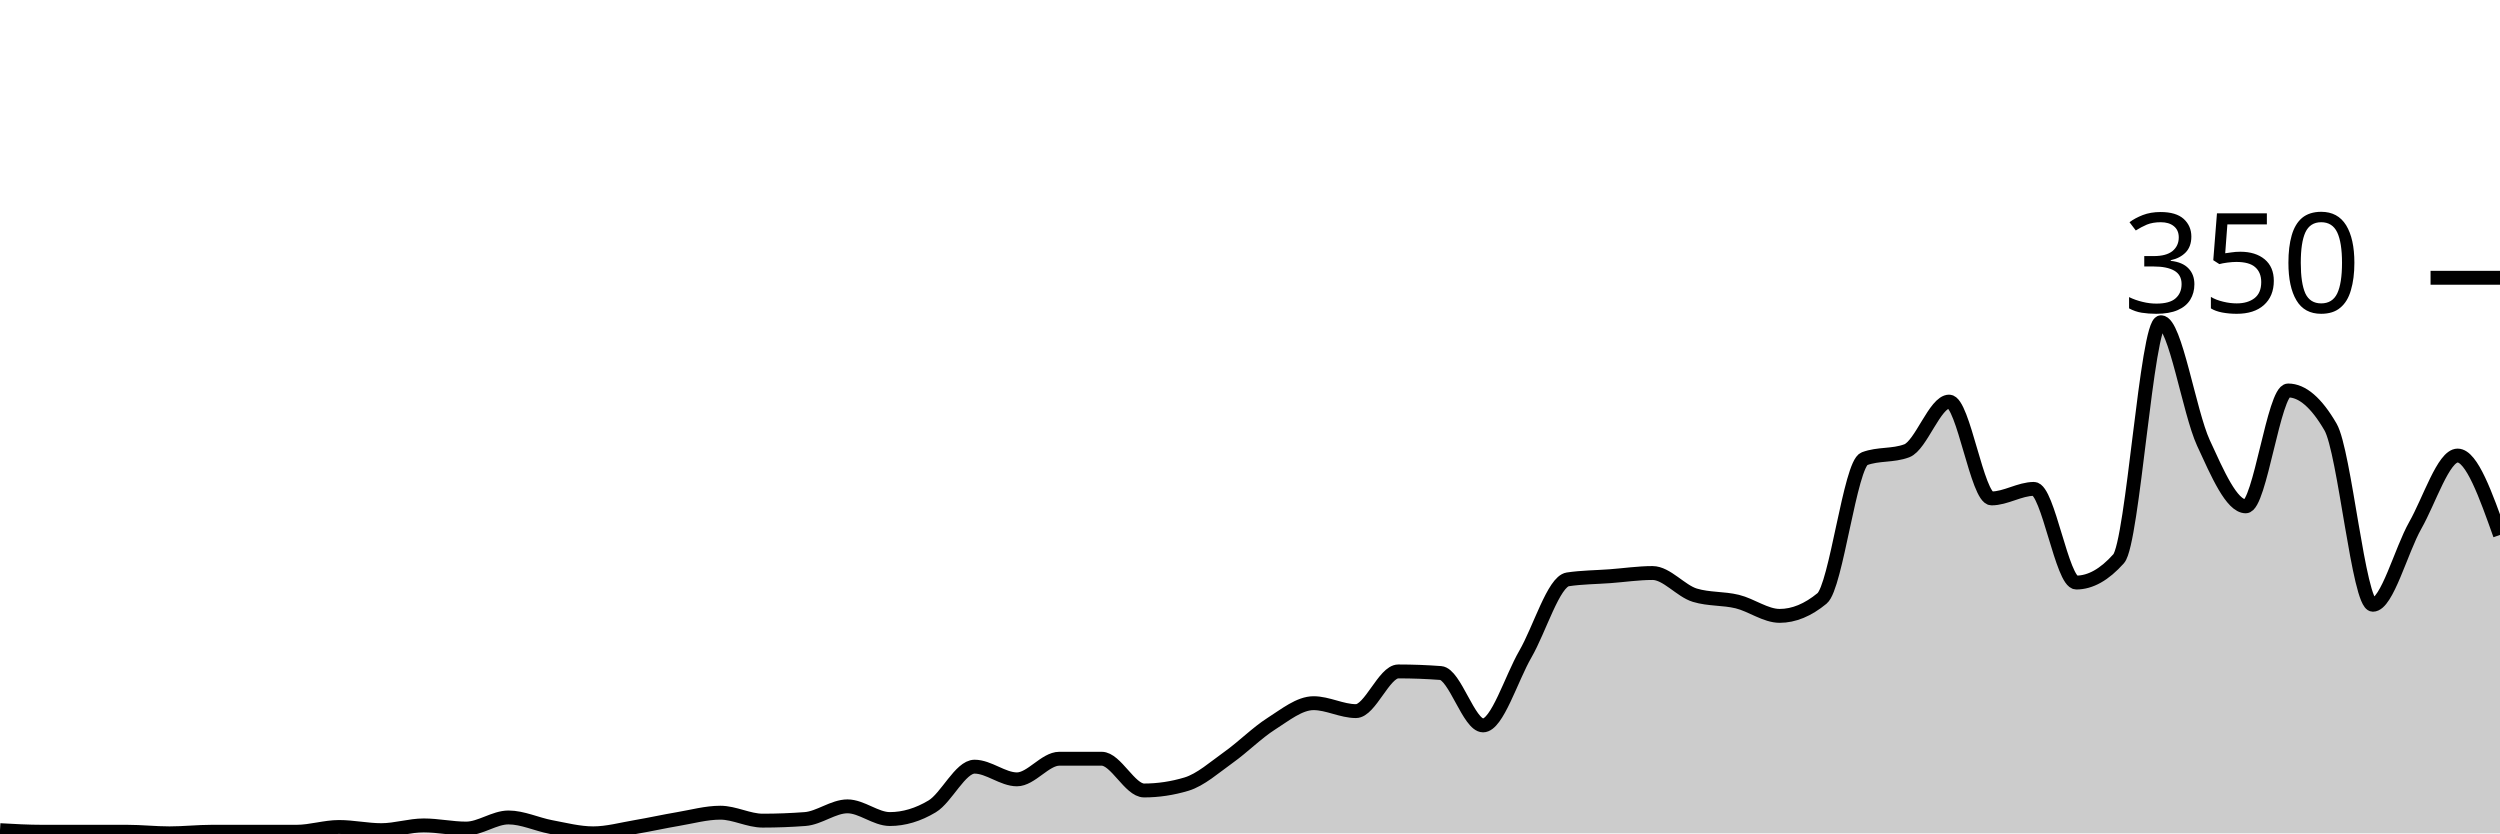
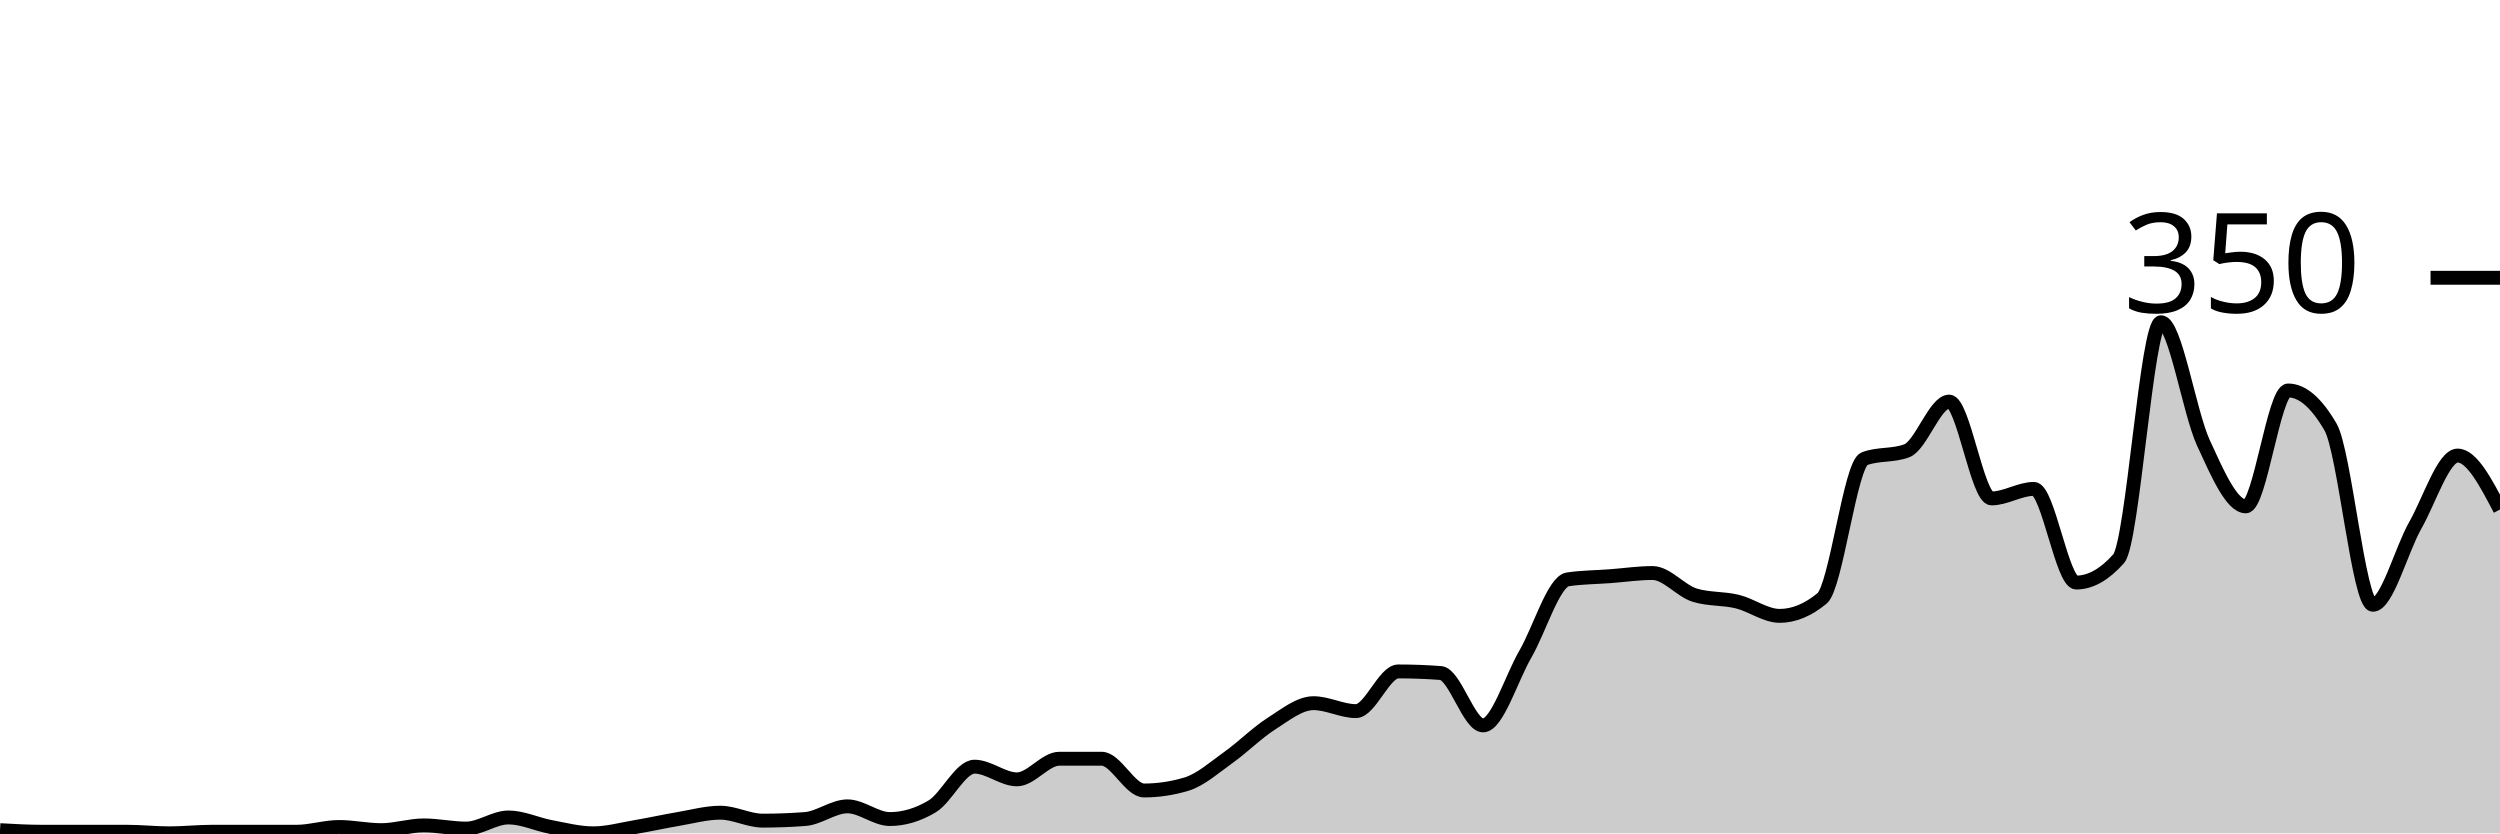
<svg xmlns="http://www.w3.org/2000/svg" viewBox="0 0 180 60">
  <g transform="translate(0,20)">
-     <path class="area" fill="rgba(0, 0, 0, 0.2)" d="M0,39.771C1.017,39.829,2.034,39.886,3.051,39.886C4.068,39.886,5.085,39.886,6.102,39.886C7.119,39.886,8.136,39.886,9.153,39.886C10.169,39.886,11.186,40,12.203,40C13.22,40,14.237,39.886,15.254,39.886C16.271,39.886,17.288,39.886,18.305,39.886C19.322,39.886,20.339,39.886,21.356,39.886C22.373,39.886,23.39,39.543,24.407,39.543C25.424,39.543,26.441,39.771,27.458,39.771C28.475,39.771,29.492,39.429,30.508,39.429C31.525,39.429,32.542,39.657,33.559,39.657C34.576,39.657,35.593,38.857,36.61,38.857C37.627,38.857,38.644,39.352,39.661,39.543C40.678,39.733,41.695,40,42.712,40C43.729,40,44.746,39.714,45.763,39.543C46.78,39.371,47.797,39.143,48.814,38.971C49.831,38.8,50.847,38.514,51.864,38.514C52.881,38.514,53.898,39.086,54.915,39.086C55.932,39.086,56.949,39.048,57.966,38.971C58.983,38.895,60,38.057,61.017,38.057C62.034,38.057,63.051,38.971,64.068,38.971C65.085,38.971,66.102,38.667,67.119,38.057C68.136,37.448,69.153,35.2,70.169,35.2C71.186,35.2,72.203,36.114,73.22,36.114C74.237,36.114,75.254,34.629,76.271,34.629C77.288,34.629,78.305,34.629,79.322,34.629C80.339,34.629,81.356,36.914,82.373,36.914C83.39,36.914,84.407,36.762,85.424,36.457C86.441,36.152,87.458,35.238,88.475,34.514C89.492,33.79,90.508,32.762,91.525,32.114C92.542,31.467,93.559,30.629,94.576,30.629C95.593,30.629,96.61,31.2,97.627,31.2C98.644,31.2,99.661,28.343,100.678,28.343C101.695,28.343,102.712,28.381,103.729,28.457C104.746,28.533,105.763,32.229,106.78,32.229C107.797,32.229,108.814,28.838,109.831,27.086C110.847,25.333,111.864,21.867,112.881,21.714C113.898,21.562,114.915,21.562,115.932,21.486C116.949,21.41,117.966,21.257,118.983,21.257C120,21.257,121.017,22.552,122.034,22.857C123.051,23.162,124.068,23.067,125.085,23.314C126.102,23.562,127.119,24.343,128.136,24.343C129.153,24.343,130.169,23.924,131.186,23.086C132.203,22.248,133.22,13.41,134.237,13.029C135.254,12.648,136.271,12.838,137.288,12.457C138.305,12.076,139.322,8.914,140.339,8.914C141.356,8.914,142.373,15.886,143.39,15.886C144.407,15.886,145.424,15.2,146.441,15.2C147.458,15.2,148.475,21.943,149.492,21.943C150.508,21.943,151.525,21.371,152.542,20.229C153.559,19.086,154.576,3.2,155.593,3.2C156.61,3.2,157.627,9.676,158.644,11.886C159.661,14.095,160.678,16.457,161.695,16.457C162.712,16.457,163.729,8.114,164.746,8.114C165.763,8.114,166.78,8.99,167.797,10.743C168.814,12.495,169.831,23.543,170.847,23.543C171.864,23.543,172.881,19.619,173.898,17.829C174.915,16.038,175.932,12.8,176.949,12.8C177.966,12.8,178.983,15.657,180,18.514L180,40C178.983,40,177.966,40,176.949,40C175.932,40,174.915,40,173.898,40C172.881,40,171.864,40,170.847,40C169.831,40,168.814,40,167.797,40C166.78,40,165.763,40,164.746,40C163.729,40,162.712,40,161.695,40C160.678,40,159.661,40,158.644,40C157.627,40,156.61,40,155.593,40C154.576,40,153.559,40,152.542,40C151.525,40,150.508,40,149.492,40C148.475,40,147.458,40,146.441,40C145.424,40,144.407,40,143.39,40C142.373,40,141.356,40,140.339,40C139.322,40,138.305,40,137.288,40C136.271,40,135.254,40,134.237,40C133.22,40,132.203,40,131.186,40C130.169,40,129.153,40,128.136,40C127.119,40,126.102,40,125.085,40C124.068,40,123.051,40,122.034,40C121.017,40,120,40,118.983,40C117.966,40,116.949,40,115.932,40C114.915,40,113.898,40,112.881,40C111.864,40,110.847,40,109.831,40C108.814,40,107.797,40,106.78,40C105.763,40,104.746,40,103.729,40C102.712,40,101.695,40,100.678,40C99.661,40,98.644,40,97.627,40C96.61,40,95.593,40,94.576,40C93.559,40,92.542,40,91.525,40C90.508,40,89.492,40,88.475,40C87.458,40,86.441,40,85.424,40C84.407,40,83.39,40,82.373,40C81.356,40,80.339,40,79.322,40C78.305,40,77.288,40,76.271,40C75.254,40,74.237,40,73.22,40C72.203,40,71.186,40,70.169,40C69.153,40,68.136,40,67.119,40C66.102,40,65.085,40,64.068,40C63.051,40,62.034,40,61.017,40C60,40,58.983,40,57.966,40C56.949,40,55.932,40,54.915,40C53.898,40,52.881,40,51.864,40C50.847,40,49.831,40,48.814,40C47.797,40,46.78,40,45.763,40C44.746,40,43.729,40,42.712,40C41.695,40,40.678,40,39.661,40C38.644,40,37.627,40,36.61,40C35.593,40,34.576,40,33.559,40C32.542,40,31.525,40,30.508,40C29.492,40,28.475,40,27.458,40C26.441,40,25.424,40,24.407,40C23.39,40,22.373,40,21.356,40C20.339,40,19.322,40,18.305,40C17.288,40,16.271,40,15.254,40C14.237,40,13.22,40,12.203,40C11.186,40,10.169,40,9.153,40C8.136,40,7.119,40,6.102,40C5.085,40,4.068,40,3.051,40C2.034,40,1.017,40,0,40Z" />
-     <path class="line" stroke="black" fill="none" d="M0,39.771C1.017,39.829,2.034,39.886,3.051,39.886C4.068,39.886,5.085,39.886,6.102,39.886C7.119,39.886,8.136,39.886,9.153,39.886C10.169,39.886,11.186,40,12.203,40C13.22,40,14.237,39.886,15.254,39.886C16.271,39.886,17.288,39.886,18.305,39.886C19.322,39.886,20.339,39.886,21.356,39.886C22.373,39.886,23.39,39.543,24.407,39.543C25.424,39.543,26.441,39.771,27.458,39.771C28.475,39.771,29.492,39.429,30.508,39.429C31.525,39.429,32.542,39.657,33.559,39.657C34.576,39.657,35.593,38.857,36.61,38.857C37.627,38.857,38.644,39.352,39.661,39.543C40.678,39.733,41.695,40,42.712,40C43.729,40,44.746,39.714,45.763,39.543C46.78,39.371,47.797,39.143,48.814,38.971C49.831,38.8,50.847,38.514,51.864,38.514C52.881,38.514,53.898,39.086,54.915,39.086C55.932,39.086,56.949,39.048,57.966,38.971C58.983,38.895,60,38.057,61.017,38.057C62.034,38.057,63.051,38.971,64.068,38.971C65.085,38.971,66.102,38.667,67.119,38.057C68.136,37.448,69.153,35.2,70.169,35.2C71.186,35.2,72.203,36.114,73.22,36.114C74.237,36.114,75.254,34.629,76.271,34.629C77.288,34.629,78.305,34.629,79.322,34.629C80.339,34.629,81.356,36.914,82.373,36.914C83.39,36.914,84.407,36.762,85.424,36.457C86.441,36.152,87.458,35.238,88.475,34.514C89.492,33.79,90.508,32.762,91.525,32.114C92.542,31.467,93.559,30.629,94.576,30.629C95.593,30.629,96.61,31.2,97.627,31.2C98.644,31.2,99.661,28.343,100.678,28.343C101.695,28.343,102.712,28.381,103.729,28.457C104.746,28.533,105.763,32.229,106.78,32.229C107.797,32.229,108.814,28.838,109.831,27.086C110.847,25.333,111.864,21.867,112.881,21.714C113.898,21.562,114.915,21.562,115.932,21.486C116.949,21.41,117.966,21.257,118.983,21.257C120,21.257,121.017,22.552,122.034,22.857C123.051,23.162,124.068,23.067,125.085,23.314C126.102,23.562,127.119,24.343,128.136,24.343C129.153,24.343,130.169,23.924,131.186,23.086C132.203,22.248,133.22,13.41,134.237,13.029C135.254,12.648,136.271,12.838,137.288,12.457C138.305,12.076,139.322,8.914,140.339,8.914C141.356,8.914,142.373,15.886,143.39,15.886C144.407,15.886,145.424,15.2,146.441,15.2C147.458,15.2,148.475,21.943,149.492,21.943C150.508,21.943,151.525,21.371,152.542,20.229C153.559,19.086,154.576,3.2,155.593,3.2C156.61,3.2,157.627,9.676,158.644,11.886C159.661,14.095,160.678,16.457,161.695,16.457C162.712,16.457,163.729,8.114,164.746,8.114C165.763,8.114,166.78,8.99,167.797,10.743C168.814,12.495,169.831,23.543,170.847,23.543C171.864,23.543,172.881,19.619,173.898,17.829C174.915,16.038,175.932,12.8,176.949,12.8C177.966,12.8,178.983,15.657,180,18.514" />
+     <path class="area" fill="rgba(0, 0, 0, 0.2)" d="M0,39.771C1.017,39.829,2.034,39.886,3.051,39.886C4.068,39.886,5.085,39.886,6.102,39.886C7.119,39.886,8.136,39.886,9.153,39.886C10.169,39.886,11.186,40,12.203,40C13.22,40,14.237,39.886,15.254,39.886C16.271,39.886,17.288,39.886,18.305,39.886C19.322,39.886,20.339,39.886,21.356,39.886C22.373,39.886,23.39,39.543,24.407,39.543C25.424,39.543,26.441,39.771,27.458,39.771C28.475,39.771,29.492,39.429,30.508,39.429C31.525,39.429,32.542,39.657,33.559,39.657C34.576,39.657,35.593,38.857,36.61,38.857C37.627,38.857,38.644,39.352,39.661,39.543C40.678,39.733,41.695,40,42.712,40C43.729,40,44.746,39.714,45.763,39.543C46.78,39.371,47.797,39.143,48.814,38.971C49.831,38.8,50.847,38.514,51.864,38.514C52.881,38.514,53.898,39.086,54.915,39.086C55.932,39.086,56.949,39.048,57.966,38.971C58.983,38.895,60,38.057,61.017,38.057C62.034,38.057,63.051,38.971,64.068,38.971C65.085,38.971,66.102,38.667,67.119,38.057C68.136,37.448,69.153,35.2,70.169,35.2C71.186,35.2,72.203,36.114,73.22,36.114C74.237,36.114,75.254,34.629,76.271,34.629C77.288,34.629,78.305,34.629,79.322,34.629C80.339,34.629,81.356,36.914,82.373,36.914C83.39,36.914,84.407,36.762,85.424,36.457C86.441,36.152,87.458,35.238,88.475,34.514C89.492,33.79,90.508,32.762,91.525,32.114C92.542,31.467,93.559,30.629,94.576,30.629C95.593,30.629,96.61,31.2,97.627,31.2C98.644,31.2,99.661,28.343,100.678,28.343C101.695,28.343,102.712,28.381,103.729,28.457C104.746,28.533,105.763,32.229,106.78,32.229C107.797,32.229,108.814,28.838,109.831,27.086C110.847,25.333,111.864,21.867,112.881,21.714C113.898,21.562,114.915,21.562,115.932,21.486C116.949,21.41,117.966,21.257,118.983,21.257C120,21.257,121.017,22.552,122.034,22.857C123.051,23.162,124.068,23.067,125.085,23.314C126.102,23.562,127.119,24.343,128.136,24.343C129.153,24.343,130.169,23.924,131.186,23.086C132.203,22.248,133.22,13.41,134.237,13.029C135.254,12.648,136.271,12.838,137.288,12.457C138.305,12.076,139.322,8.914,140.339,8.914C141.356,8.914,142.373,15.886,143.39,15.886C144.407,15.886,145.424,15.2,146.441,15.2C147.458,15.2,148.475,21.943,149.492,21.943C150.508,21.943,151.525,21.371,152.542,20.229C153.559,19.086,154.576,3.2,155.593,3.2C156.61,3.2,157.627,9.676,158.644,11.886C159.661,14.095,160.678,16.457,161.695,16.457C162.712,16.457,163.729,8.114,164.746,8.114C165.763,8.114,166.78,8.99,167.797,10.743C168.814,12.495,169.831,23.543,170.847,23.543C171.864,23.543,172.881,19.619,173.898,17.829C174.915,16.038,175.932,12.8,176.949,12.8C177.966,12.8,178.983,14.743,180,16.686L180,40C178.983,40,177.966,40,176.949,40C175.932,40,174.915,40,173.898,40C172.881,40,171.864,40,170.847,40C169.831,40,168.814,40,167.797,40C166.78,40,165.763,40,164.746,40C163.729,40,162.712,40,161.695,40C160.678,40,159.661,40,158.644,40C157.627,40,156.61,40,155.593,40C154.576,40,153.559,40,152.542,40C151.525,40,150.508,40,149.492,40C148.475,40,147.458,40,146.441,40C145.424,40,144.407,40,143.39,40C142.373,40,141.356,40,140.339,40C139.322,40,138.305,40,137.288,40C136.271,40,135.254,40,134.237,40C133.22,40,132.203,40,131.186,40C130.169,40,129.153,40,128.136,40C127.119,40,126.102,40,125.085,40C124.068,40,123.051,40,122.034,40C121.017,40,120,40,118.983,40C117.966,40,116.949,40,115.932,40C114.915,40,113.898,40,112.881,40C111.864,40,110.847,40,109.831,40C108.814,40,107.797,40,106.78,40C105.763,40,104.746,40,103.729,40C102.712,40,101.695,40,100.678,40C99.661,40,98.644,40,97.627,40C96.61,40,95.593,40,94.576,40C93.559,40,92.542,40,91.525,40C90.508,40,89.492,40,88.475,40C87.458,40,86.441,40,85.424,40C84.407,40,83.39,40,82.373,40C81.356,40,80.339,40,79.322,40C78.305,40,77.288,40,76.271,40C75.254,40,74.237,40,73.22,40C72.203,40,71.186,40,70.169,40C69.153,40,68.136,40,67.119,40C66.102,40,65.085,40,64.068,40C63.051,40,62.034,40,61.017,40C60,40,58.983,40,57.966,40C56.949,40,55.932,40,54.915,40C53.898,40,52.881,40,51.864,40C50.847,40,49.831,40,48.814,40C47.797,40,46.78,40,45.763,40C44.746,40,43.729,40,42.712,40C41.695,40,40.678,40,39.661,40C38.644,40,37.627,40,36.61,40C35.593,40,34.576,40,33.559,40C32.542,40,31.525,40,30.508,40C29.492,40,28.475,40,27.458,40C26.441,40,25.424,40,24.407,40C23.39,40,22.373,40,21.356,40C20.339,40,19.322,40,18.305,40C17.288,40,16.271,40,15.254,40C14.237,40,13.22,40,12.203,40C11.186,40,10.169,40,9.153,40C8.136,40,7.119,40,6.102,40C5.085,40,4.068,40,3.051,40C2.034,40,1.017,40,0,40Z" />
+     <path class="line" stroke="black" fill="none" d="M0,39.771C1.017,39.829,2.034,39.886,3.051,39.886C4.068,39.886,5.085,39.886,6.102,39.886C7.119,39.886,8.136,39.886,9.153,39.886C10.169,39.886,11.186,40,12.203,40C13.22,40,14.237,39.886,15.254,39.886C16.271,39.886,17.288,39.886,18.305,39.886C19.322,39.886,20.339,39.886,21.356,39.886C22.373,39.886,23.39,39.543,24.407,39.543C25.424,39.543,26.441,39.771,27.458,39.771C28.475,39.771,29.492,39.429,30.508,39.429C31.525,39.429,32.542,39.657,33.559,39.657C34.576,39.657,35.593,38.857,36.61,38.857C37.627,38.857,38.644,39.352,39.661,39.543C40.678,39.733,41.695,40,42.712,40C43.729,40,44.746,39.714,45.763,39.543C46.78,39.371,47.797,39.143,48.814,38.971C49.831,38.8,50.847,38.514,51.864,38.514C52.881,38.514,53.898,39.086,54.915,39.086C55.932,39.086,56.949,39.048,57.966,38.971C58.983,38.895,60,38.057,61.017,38.057C62.034,38.057,63.051,38.971,64.068,38.971C65.085,38.971,66.102,38.667,67.119,38.057C68.136,37.448,69.153,35.2,70.169,35.2C71.186,35.2,72.203,36.114,73.22,36.114C74.237,36.114,75.254,34.629,76.271,34.629C77.288,34.629,78.305,34.629,79.322,34.629C80.339,34.629,81.356,36.914,82.373,36.914C83.39,36.914,84.407,36.762,85.424,36.457C86.441,36.152,87.458,35.238,88.475,34.514C89.492,33.79,90.508,32.762,91.525,32.114C92.542,31.467,93.559,30.629,94.576,30.629C95.593,30.629,96.61,31.2,97.627,31.2C98.644,31.2,99.661,28.343,100.678,28.343C101.695,28.343,102.712,28.381,103.729,28.457C104.746,28.533,105.763,32.229,106.78,32.229C107.797,32.229,108.814,28.838,109.831,27.086C110.847,25.333,111.864,21.867,112.881,21.714C113.898,21.562,114.915,21.562,115.932,21.486C116.949,21.41,117.966,21.257,118.983,21.257C120,21.257,121.017,22.552,122.034,22.857C123.051,23.162,124.068,23.067,125.085,23.314C126.102,23.562,127.119,24.343,128.136,24.343C129.153,24.343,130.169,23.924,131.186,23.086C132.203,22.248,133.22,13.41,134.237,13.029C135.254,12.648,136.271,12.838,137.288,12.457C138.305,12.076,139.322,8.914,140.339,8.914C141.356,8.914,142.373,15.886,143.39,15.886C144.407,15.886,145.424,15.2,146.441,15.2C147.458,15.2,148.475,21.943,149.492,21.943C150.508,21.943,151.525,21.371,152.542,20.229C153.559,19.086,154.576,3.2,155.593,3.2C156.61,3.2,157.627,9.676,158.644,11.886C159.661,14.095,160.678,16.457,161.695,16.457C162.712,16.457,163.729,8.114,164.746,8.114C165.763,8.114,166.78,8.99,167.797,10.743C168.814,12.495,169.831,23.543,170.847,23.543C171.864,23.543,172.881,19.619,173.898,17.829C174.915,16.038,175.932,12.8,176.949,12.8C177.966,12.8,178.983,14.743,180,16.686" />
    <path class="axis-ceiling" stroke-width="1" stroke="black" fill="none" d="M175,0L180,0" />
    <text class="axis-ceiling-label" font-family="sans-serif" text-anchor="end" font-size="10px" x="170" y="2.5">350</text>
  </g>
</svg>
